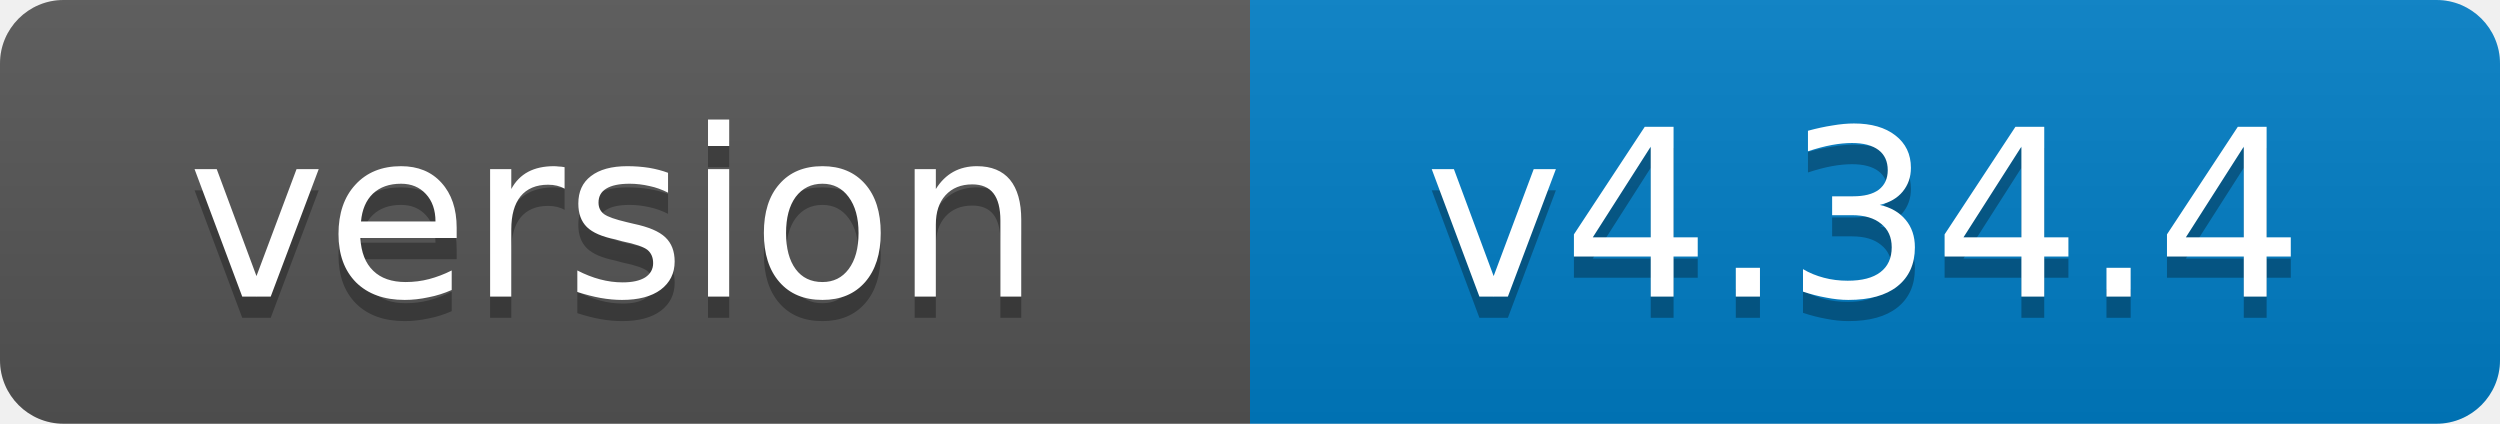
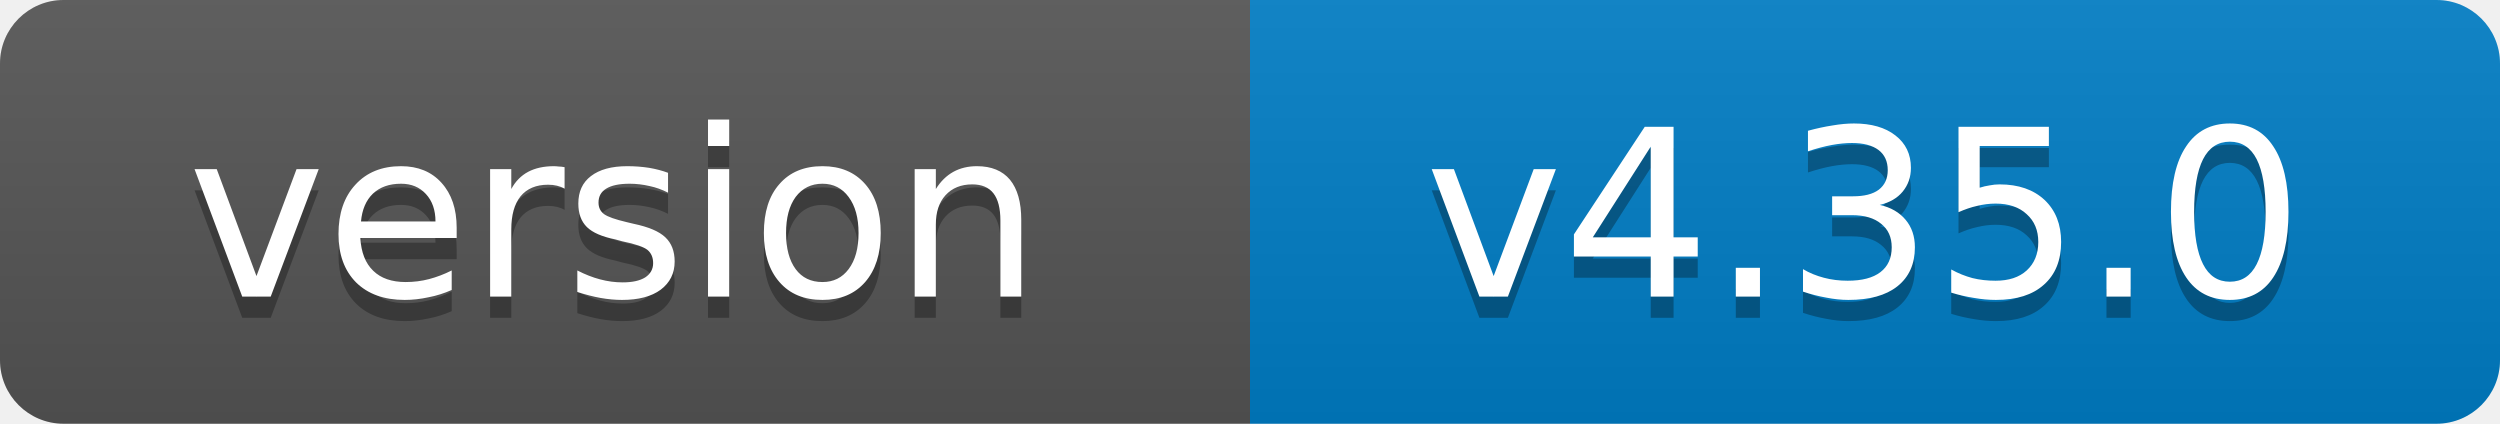
- <svg xmlns="http://www.w3.org/2000/svg" width="118" height="20" role="img" aria-label="version: v4.34.4">
+ <svg xmlns="http://www.w3.org/2000/svg" width="118" height="20" role="img" aria-label="version: v4.35.0">
  <linearGradient id="s" x2="0" y2="100%">
    <stop offset="0" stop-color="#bbb" stop-opacity=".1" />
    <stop offset="1" stop-opacity=".1" />
  </linearGradient>
  <clipPath id="r">
    <rect width="118" height="20" rx="3" fill="#fff" />
  </clipPath>
  <g clip-path="url(#r)">
    <rect width="59" height="20" fill="#555" />
    <rect x="59" width="59" height="20" fill="#007ec6" />
    <rect width="118" height="20" fill="url(#s)" />
  </g>
  <g fill="#fff" text-anchor="middle" font-family="Verdana,Geneva,DejaVu Sans,sans-serif" font-size="11">
    <text x="29" y="15" fill="#010101" fill-opacity=".3">version</text>
    <text x="29" y="14">version</text>
-     <text x="88" y="15" fill="#010101" fill-opacity=".3">v4.34.4</text>
-     <text x="88" y="14">v4.34.4</text>
+     <text x="88" y="15" fill="#010101" fill-opacity=".3">v4.35.0</text>
+     <text x="88" y="14">v4.35.0</text>
  </g>
</svg>
